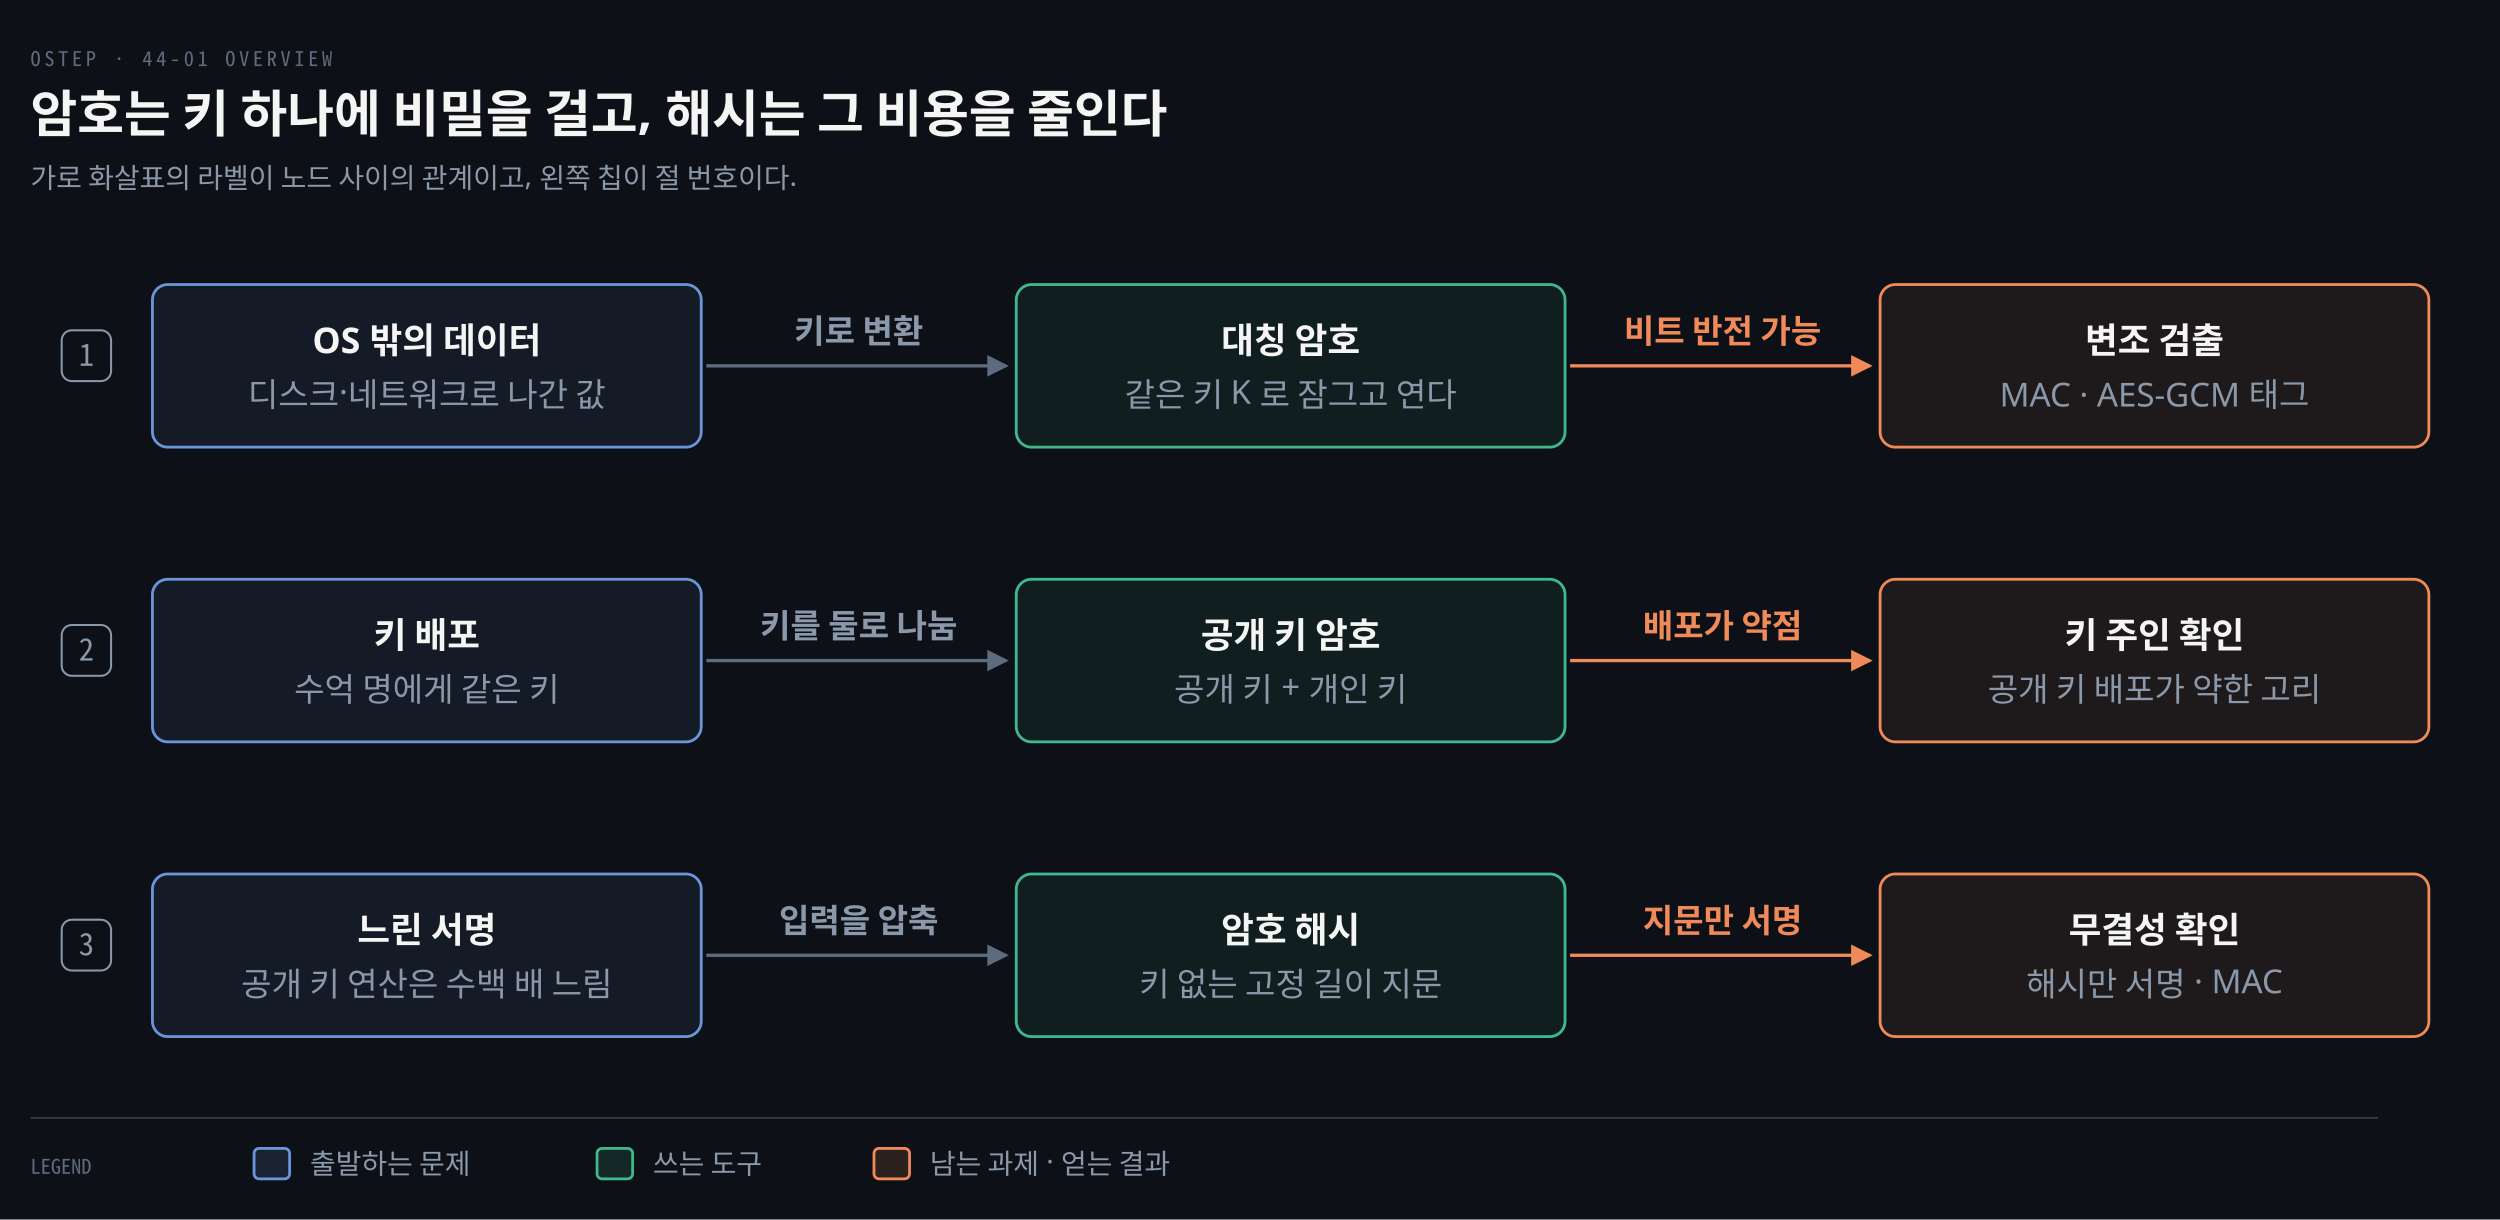
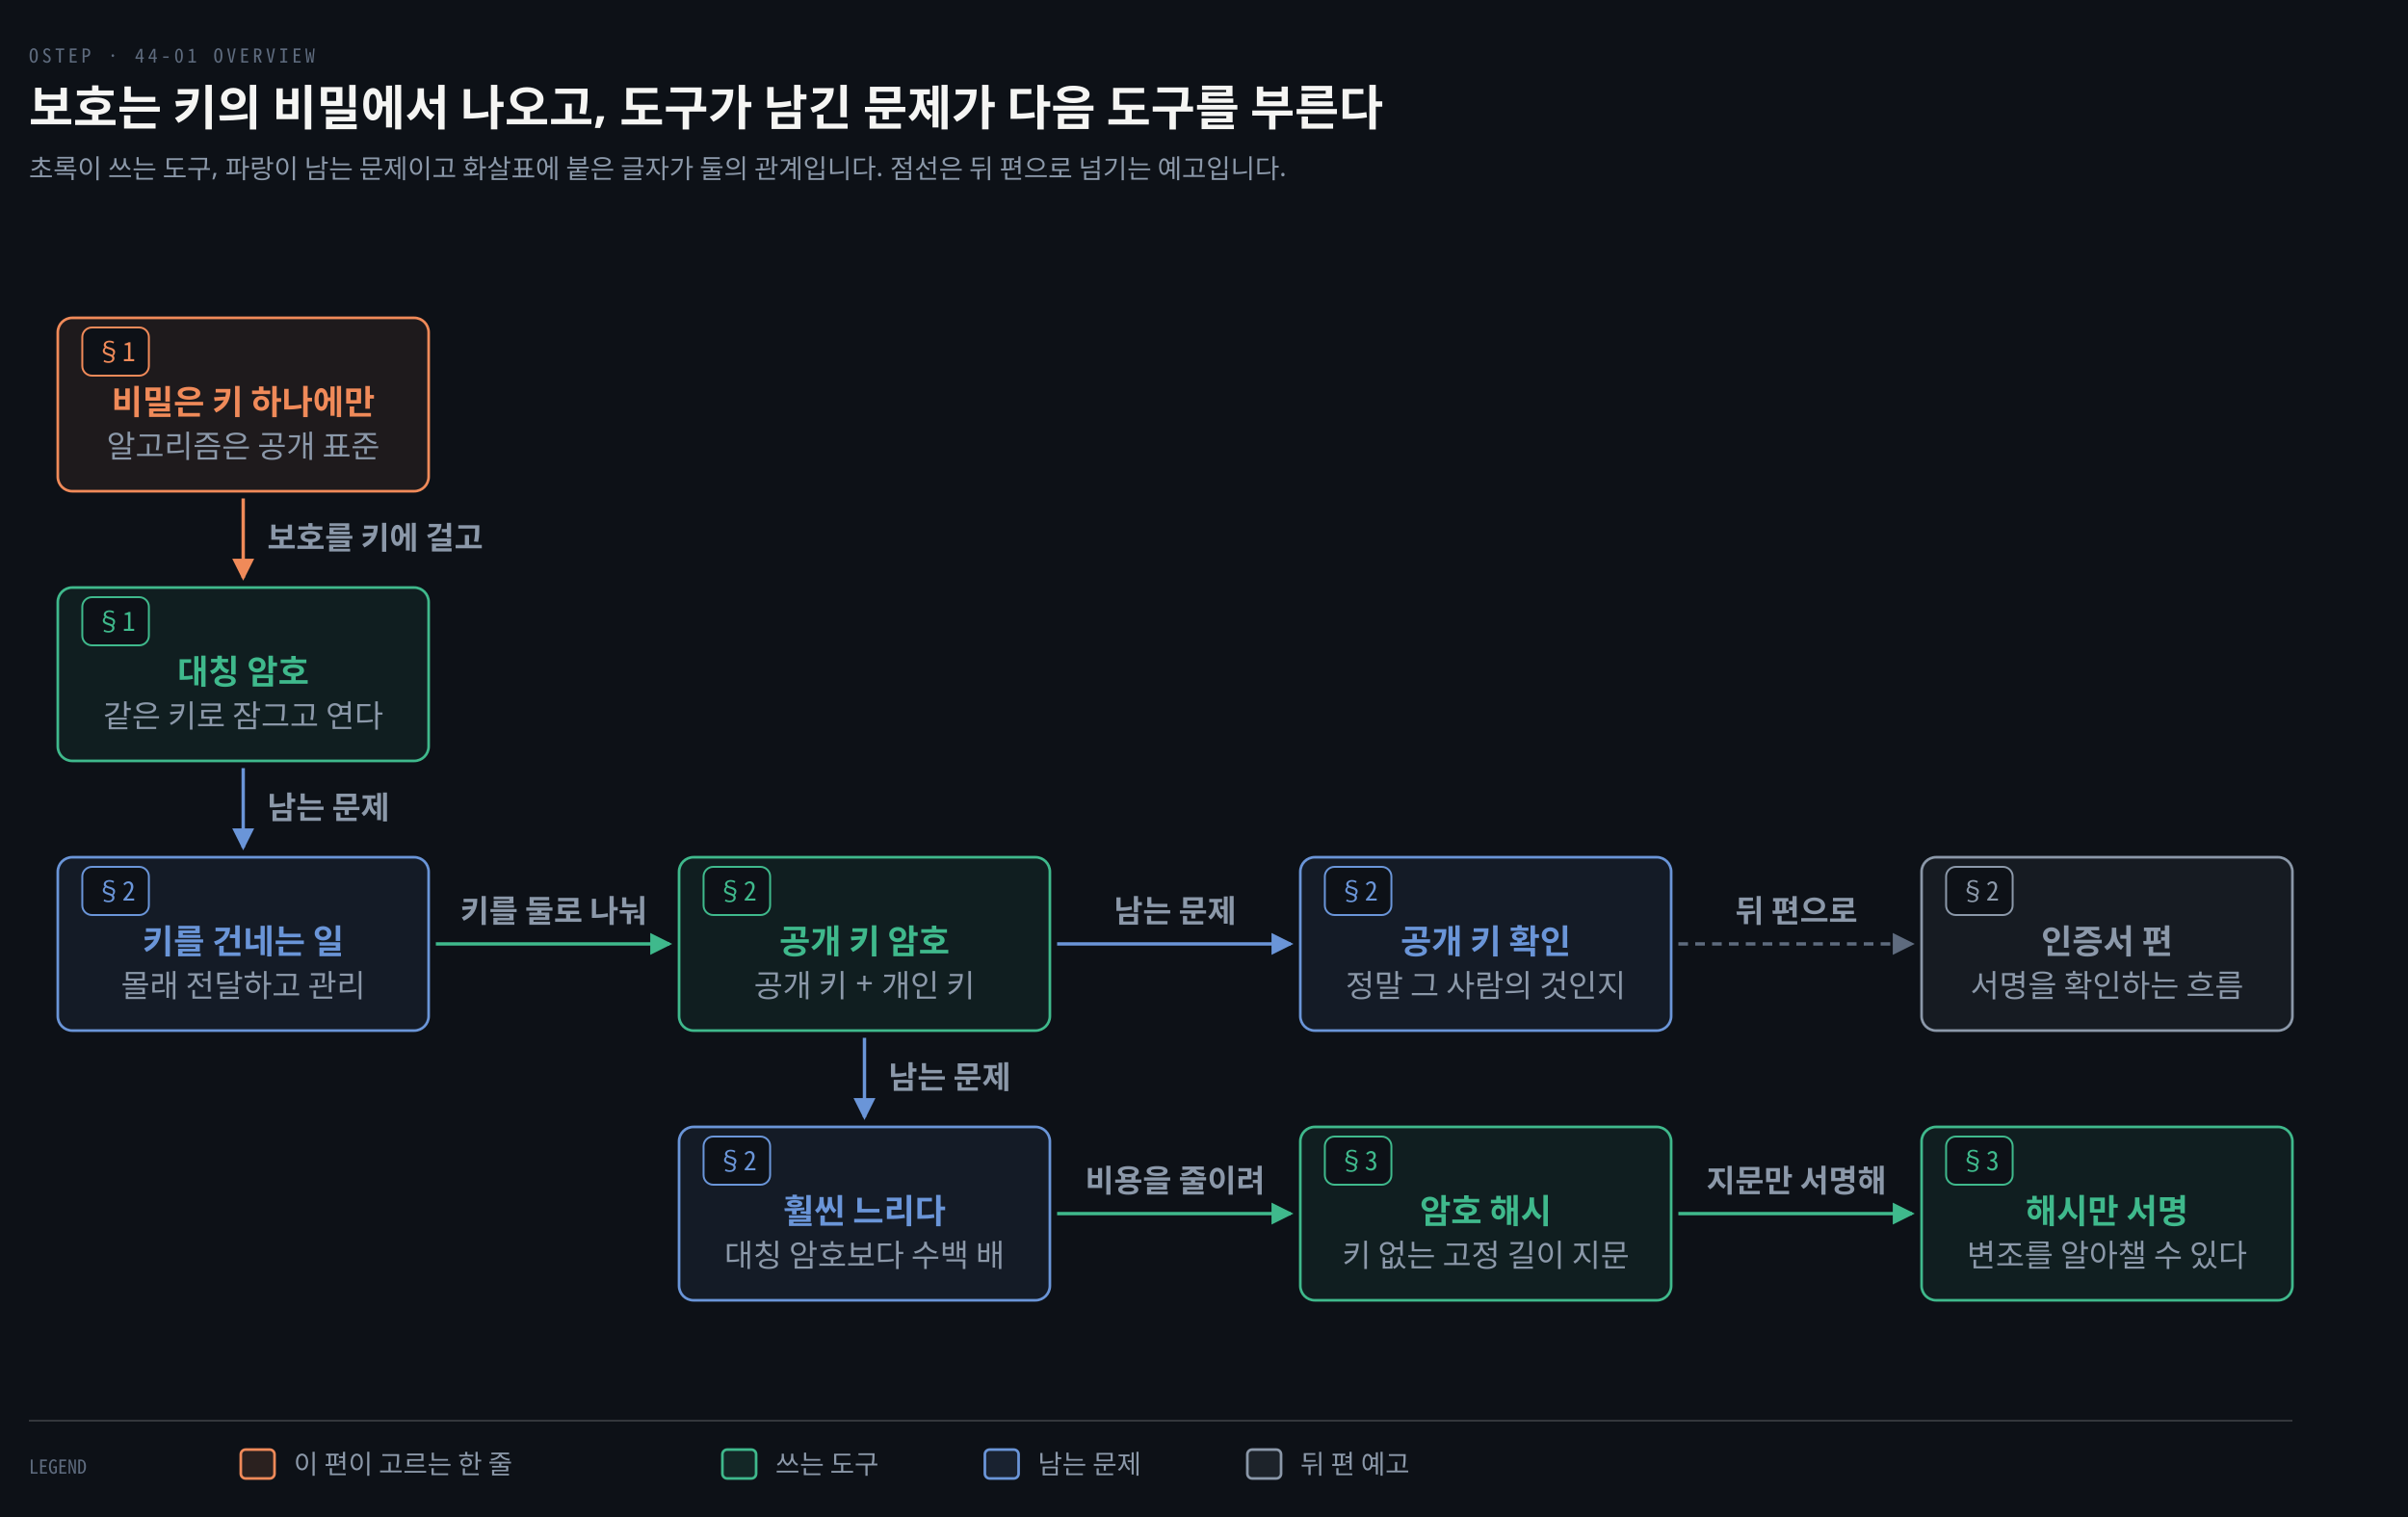
- <svg xmlns="http://www.w3.org/2000/svg" viewBox="0 0 984 480" width="100%" role="img" aria-labelledby="dt dd">
+ <svg xmlns="http://www.w3.org/2000/svg" viewBox="0 0 1000 630" width="100%" role="img" aria-labelledby="dt dd">
  <defs>
    <marker id="ar" viewBox="0 0 8 8" refX="7" refY="4" markerWidth="6.5" markerHeight="6.5" orient="auto">
      <path d="M0 0 L8 4 L0 8 z" fill="#8B98A9" />
    </marker>
    <marker id="ok" viewBox="0 0 8 8" refX="7" refY="4" markerWidth="6.5" markerHeight="6.5" orient="auto">
      <path d="M0 0 L8 4 L0 8 z" fill="#3FB98C" />
    </marker>
    <marker id="warn" viewBox="0 0 8 8" refX="7" refY="4" markerWidth="6.5" markerHeight="6.5" orient="auto">
      <path d="M0 0 L8 4 L0 8 z" fill="#E3B341" />
    </marker>
    <marker id="bad" viewBox="0 0 8 8" refX="7" refY="4" markerWidth="6.5" markerHeight="6.5" orient="auto">
      <path d="M0 0 L8 4 L0 8 z" fill="#F0616D" />
    </marker>
    <marker id="info" viewBox="0 0 8 8" refX="7" refY="4" markerWidth="6.5" markerHeight="6.5" orient="auto">
      <path d="M0 0 L8 4 L0 8 z" fill="#6A95D8" />
    </marker>
    <marker id="acc" viewBox="0 0 8 8" refX="7" refY="4" markerWidth="6.5" markerHeight="6.5" orient="auto">
      <path d="M0 0 L8 4 L0 8 z" fill="#F08A59" />
    </marker>
    <marker id="soft" viewBox="0 0 8 8" refX="7" refY="4" markerWidth="6.5" markerHeight="6.5" orient="auto">
      <path d="M0 0 L8 4 L0 8 z" fill="#5E6B7E" />
    </marker>
  </defs>
-   <rect width="984" height="480" fill="#0D1117" />
+   <rect width="1000" height="630" fill="#0D1117" />
  <text x="12" y="26" font-family="'Geist Mono','Noto Sans Mono CJK KR',monospace" font-size="8" letter-spacing="0.18em" fill="#5E6B7E">OSTEP · 44-01 OVERVIEW</text>
-   <text x="12" y="52" font-family="'Geist','Apple SD Gothic Neo','Noto Sans KR','Malgun Gothic',sans-serif" font-size="20" font-weight="600" fill="#F5F5F3">암호는 키 하나에 비밀을 걸고, 해시는 그 비용을 줄인다</text>
-   <text x="12" y="74" font-family="'Geist','Apple SD Gothic Neo','Noto Sans KR','Malgun Gothic',sans-serif" font-size="11" fill="#8B98A9">가로 화살표의 라벨이 노드 사이의 관계이고, 왼쪽 칩이 절 번호이다.</text>
-   <rect x="24.28" y="130.0" width="19.44" height="20" rx="4" fill="#0D1117" stroke="#8B98A9" stroke-width="0.8" />
-   <text x="34" y="144.0" text-anchor="middle" font-family="'Geist Mono','Noto Sans Mono CJK KR',monospace" font-size="12" font-weight="400" fill="#8B98A9">1</text>
-   <rect x="24.28" y="246.0" width="19.44" height="20" rx="4" fill="#0D1117" stroke="#8B98A9" stroke-width="0.8" />
-   <text x="34" y="260.0" text-anchor="middle" font-family="'Geist Mono','Noto Sans Mono CJK KR',monospace" font-size="12" font-weight="400" fill="#8B98A9">2</text>
-   <rect x="24.28" y="362.0" width="19.44" height="20" rx="4" fill="#0D1117" stroke="#8B98A9" stroke-width="0.8" />
-   <text x="34" y="376.0" text-anchor="middle" font-family="'Geist Mono','Noto Sans Mono CJK KR',monospace" font-size="12" font-weight="400" fill="#8B98A9">3</text>
-   <rect x="60" y="112" width="216" height="64" rx="6" fill="#6A95D814" stroke="#6A95D8" stroke-width="1.1" />
-   <text x="168.0" y="139" text-anchor="middle" font-family="'Geist','Apple SD Gothic Neo','Noto Sans KR','Malgun Gothic',sans-serif" font-size="14" font-weight="600" fill="#F5F5F3">OS 밖의 데이터</text>
-   <text x="168.0" y="160" text-anchor="middle" font-family="'Geist','Apple SD Gothic Neo','Noto Sans KR','Malgun Gothic',sans-serif" font-size="13" font-weight="400" fill="#8B98A9">디스크·네트워크로 나간 값</text>
-   <rect x="400" y="112" width="216" height="64" rx="6" fill="#3FB98C14" stroke="#3FB98C" stroke-width="1.1" />
-   <text x="508.0" y="139" text-anchor="middle" font-family="'Geist','Apple SD Gothic Neo','Noto Sans KR','Malgun Gothic',sans-serif" font-size="14" font-weight="600" fill="#F5F5F3">대칭 암호</text>
-   <text x="508.0" y="160" text-anchor="middle" font-family="'Geist','Apple SD Gothic Neo','Noto Sans KR','Malgun Gothic',sans-serif" font-size="13" font-weight="400" fill="#8B98A9">같은 키 K 로 잠그고 연다</text>
-   <rect x="740" y="112" width="216" height="64" rx="6" fill="#F08A5914" stroke="#F08A59" stroke-width="1.1" />
-   <text x="848.0" y="139" text-anchor="middle" font-family="'Geist','Apple SD Gothic Neo','Noto Sans KR','Malgun Gothic',sans-serif" font-size="14" font-weight="600" fill="#F5F5F3">변조 검출</text>
-   <text x="848.0" y="160" text-anchor="middle" font-family="'Geist','Apple SD Gothic Neo','Noto Sans KR','Malgun Gothic',sans-serif" font-size="13" font-weight="400" fill="#8B98A9">MAC · AES-GCM 태그</text>
-   <path d="M 278 144.0 L 396 144.0" fill="none" stroke="#5E6B7E" stroke-width="1.3" marker-end="url(#soft)" />
-   <text x="338.0" y="135.0" text-anchor="middle" font-family="'Geist','Apple SD Gothic Neo','Noto Sans KR','Malgun Gothic',sans-serif" font-size="13" font-weight="600" fill="#8B98A9">키로 변환</text>
-   <path d="M 618 144.0 L 736 144.0" fill="none" stroke="#F08A59" stroke-width="1.3" marker-end="url(#acc)" />
-   <text x="678.0" y="135.0" text-anchor="middle" font-family="'Geist','Apple SD Gothic Neo','Noto Sans KR','Malgun Gothic',sans-serif" font-size="13" font-weight="600" fill="#F08A59">비트 반전 가능</text>
-   <rect x="60" y="228" width="216" height="64" rx="6" fill="#6A95D814" stroke="#6A95D8" stroke-width="1.1" />
-   <text x="168.0" y="255" text-anchor="middle" font-family="'Geist','Apple SD Gothic Neo','Noto Sans KR','Malgun Gothic',sans-serif" font-size="14" font-weight="600" fill="#F5F5F3">키 배포</text>
-   <text x="168.0" y="276" text-anchor="middle" font-family="'Geist','Apple SD Gothic Neo','Noto Sans KR','Malgun Gothic',sans-serif" font-size="13" font-weight="400" fill="#8B98A9">수억 명에게 같은 키</text>
-   <rect x="400" y="228" width="216" height="64" rx="6" fill="#3FB98C14" stroke="#3FB98C" stroke-width="1.1" />
-   <text x="508.0" y="255" text-anchor="middle" font-family="'Geist','Apple SD Gothic Neo','Noto Sans KR','Malgun Gothic',sans-serif" font-size="14" font-weight="600" fill="#F5F5F3">공개 키 암호</text>
-   <text x="508.0" y="276" text-anchor="middle" font-family="'Geist','Apple SD Gothic Neo','Noto Sans KR','Malgun Gothic',sans-serif" font-size="13" font-weight="400" fill="#8B98A9">공개 키 + 개인 키</text>
-   <rect x="740" y="228" width="216" height="64" rx="6" fill="#F08A5914" stroke="#F08A59" stroke-width="1.1" />
-   <text x="848.0" y="255" text-anchor="middle" font-family="'Geist','Apple SD Gothic Neo','Noto Sans KR','Malgun Gothic',sans-serif" font-size="14" font-weight="600" fill="#F5F5F3">키 주인 확인</text>
-   <text x="848.0" y="276" text-anchor="middle" font-family="'Geist','Apple SD Gothic Neo','Noto Sans KR','Malgun Gothic',sans-serif" font-size="13" font-weight="400" fill="#8B98A9">공개 키 배포가 약한 고리</text>
-   <path d="M 278 260.0 L 396 260.0" fill="none" stroke="#5E6B7E" stroke-width="1.3" marker-end="url(#soft)" />
-   <text x="338.0" y="251.0" text-anchor="middle" font-family="'Geist','Apple SD Gothic Neo','Noto Sans KR','Malgun Gothic',sans-serif" font-size="13" font-weight="600" fill="#8B98A9">키를 둘로 나눔</text>
-   <path d="M 618 260.0 L 736 260.0" fill="none" stroke="#F08A59" stroke-width="1.3" marker-end="url(#acc)" />
-   <text x="678.0" y="251.0" text-anchor="middle" font-family="'Geist','Apple SD Gothic Neo','Noto Sans KR','Malgun Gothic',sans-serif" font-size="13" font-weight="600" fill="#F08A59">배포가 약점</text>
-   <rect x="60" y="344" width="216" height="64" rx="6" fill="#6A95D814" stroke="#6A95D8" stroke-width="1.1" />
-   <text x="168.0" y="371" text-anchor="middle" font-family="'Geist','Apple SD Gothic Neo','Noto Sans KR','Malgun Gothic',sans-serif" font-size="14" font-weight="600" fill="#F5F5F3">느린 서명</text>
-   <text x="168.0" y="392" text-anchor="middle" font-family="'Geist','Apple SD Gothic Neo','Noto Sans KR','Malgun Gothic',sans-serif" font-size="13" font-weight="400" fill="#8B98A9">공개 키 연산은 수백 배 느림</text>
-   <rect x="400" y="344" width="216" height="64" rx="6" fill="#3FB98C14" stroke="#3FB98C" stroke-width="1.1" />
-   <text x="508.0" y="371" text-anchor="middle" font-family="'Geist','Apple SD Gothic Neo','Noto Sans KR','Malgun Gothic',sans-serif" font-size="14" font-weight="600" fill="#F5F5F3">암호 해시</text>
-   <text x="508.0" y="392" text-anchor="middle" font-family="'Geist','Apple SD Gothic Neo','Noto Sans KR','Malgun Gothic',sans-serif" font-size="13" font-weight="400" fill="#8B98A9">키 없는 고정 길이 지문</text>
-   <rect x="740" y="344" width="216" height="64" rx="6" fill="#F08A5914" stroke="#F08A59" stroke-width="1.1" />
-   <text x="848.0" y="371" text-anchor="middle" font-family="'Geist','Apple SD Gothic Neo','Noto Sans KR','Malgun Gothic',sans-serif" font-size="14" font-weight="600" fill="#F5F5F3">무결성 확인</text>
-   <text x="848.0" y="392" text-anchor="middle" font-family="'Geist','Apple SD Gothic Neo','Noto Sans KR','Malgun Gothic',sans-serif" font-size="13" font-weight="400" fill="#8B98A9">해시만 서명 · MAC</text>
-   <path d="M 278 376.0 L 396 376.0" fill="none" stroke="#5E6B7E" stroke-width="1.3" marker-end="url(#soft)" />
-   <text x="338.0" y="367.0" text-anchor="middle" font-family="'Geist','Apple SD Gothic Neo','Noto Sans KR','Malgun Gothic',sans-serif" font-size="13" font-weight="600" fill="#8B98A9">입력을 압축</text>
-   <path d="M 618 376.0 L 736 376.0" fill="none" stroke="#F08A59" stroke-width="1.3" marker-end="url(#acc)" />
-   <text x="678.0" y="367.0" text-anchor="middle" font-family="'Geist','Apple SD Gothic Neo','Noto Sans KR','Malgun Gothic',sans-serif" font-size="13" font-weight="600" fill="#F08A59">지문만 서명</text>
-   <line x1="12" y1="440" x2="936" y2="440" stroke="rgba(191,192,192,0.22)" stroke-width="0.8" />
-   <text x="12" y="462" text-anchor="start" font-family="'Geist Mono','Noto Sans Mono CJK KR',monospace" font-size="8" font-weight="400" fill="#5E6B7E">LEGEND</text>
-   <rect x="100" y="452" width="14" height="12" rx="2" fill="#6A95D822" stroke="#6A95D8" stroke-width="1.1" />
-   <text x="122" y="462" text-anchor="start" font-family="'Geist','Apple SD Gothic Neo','Noto Sans KR','Malgun Gothic',sans-serif" font-size="11" font-weight="400" fill="#8B98A9">출발하는 문제</text>
-   <rect x="235" y="452" width="14" height="12" rx="2" fill="#3FB98C22" stroke="#3FB98C" stroke-width="1.1" />
-   <text x="257" y="462" text-anchor="start" font-family="'Geist','Apple SD Gothic Neo','Noto Sans KR','Malgun Gothic',sans-serif" font-size="11" font-weight="400" fill="#8B98A9">쓰는 도구</text>
-   <rect x="344" y="452" width="14" height="12" rx="2" fill="#F08A5922" stroke="#F08A59" stroke-width="1.1" />
-   <text x="366" y="462" text-anchor="start" font-family="'Geist','Apple SD Gothic Neo','Noto Sans KR','Malgun Gothic',sans-serif" font-size="11" font-weight="400" fill="#8B98A9">남는 과제 · 얻는 결과</text>
+   <text x="12" y="52" font-family="'Geist','Apple SD Gothic Neo','Noto Sans KR','Malgun Gothic',sans-serif" font-size="20" font-weight="600" fill="#F5F5F3">보호는 키의 비밀에서 나오고, 도구가 남긴 문제가 다음 도구를 부른다</text>
+   <text x="12" y="74" font-family="'Geist','Apple SD Gothic Neo','Noto Sans KR','Malgun Gothic',sans-serif" font-size="11" fill="#8B98A9">초록이 쓰는 도구, 파랑이 남는 문제이고 화살표에 붙은 글자가 둘의 관계입니다. 점선은 뒤 편으로 넘기는 예고입니다.</text>
+   <rect x="24" y="132" width="154" height="72" rx="6" fill="#F08A5914" stroke="#F08A59" stroke-width="1.1" />
+   <rect x="34.18" y="136" width="27.64" height="20" rx="4" fill="#0D1117" stroke="#F08A59" stroke-width="0.8" />
+   <text x="48" y="150" text-anchor="middle" font-family="'Geist Mono','Noto Sans Mono CJK KR',monospace" font-size="11" font-weight="400" fill="#F08A59">§1</text>
+   <text x="101.0" y="172" text-anchor="middle" font-family="'Geist','Apple SD Gothic Neo','Noto Sans KR','Malgun Gothic',sans-serif" font-size="14" font-weight="600" fill="#F08A59">비밀은 키 하나에만</text>
+   <text x="101.0" y="190" text-anchor="middle" font-family="'Geist','Apple SD Gothic Neo','Noto Sans KR','Malgun Gothic',sans-serif" font-size="13" font-weight="400" fill="#8B98A9">알고리즘은 공개 표준</text>
+   <path d="M 101.0 207 L 101.0 240" fill="none" stroke="#F08A59" stroke-width="1.4" marker-end="url(#acc)" />
+   <text x="111.0" y="228.0" text-anchor="start" font-family="'Geist','Apple SD Gothic Neo','Noto Sans KR','Malgun Gothic',sans-serif" font-size="13" font-weight="600" fill="#8B98A9">보호를 키에 걸고</text>
+   <rect x="24" y="244" width="154" height="72" rx="6" fill="#3FB98C14" stroke="#3FB98C" stroke-width="1.1" />
+   <rect x="34.18" y="248" width="27.64" height="20" rx="4" fill="#0D1117" stroke="#3FB98C" stroke-width="0.8" />
+   <text x="48" y="262" text-anchor="middle" font-family="'Geist Mono','Noto Sans Mono CJK KR',monospace" font-size="11" font-weight="400" fill="#3FB98C">§1</text>
+   <text x="101.0" y="284" text-anchor="middle" font-family="'Geist','Apple SD Gothic Neo','Noto Sans KR','Malgun Gothic',sans-serif" font-size="14" font-weight="600" fill="#3FB98C">대칭 암호</text>
+   <text x="101.0" y="302" text-anchor="middle" font-family="'Geist','Apple SD Gothic Neo','Noto Sans KR','Malgun Gothic',sans-serif" font-size="13" font-weight="400" fill="#8B98A9">같은 키로 잠그고 연다</text>
+   <path d="M 101.0 319 L 101.0 352" fill="none" stroke="#6A95D8" stroke-width="1.4" marker-end="url(#info)" />
+   <text x="111.0" y="340.0" text-anchor="start" font-family="'Geist','Apple SD Gothic Neo','Noto Sans KR','Malgun Gothic',sans-serif" font-size="13" font-weight="600" fill="#8B98A9">남는 문제</text>
+   <rect x="24" y="356" width="154" height="72" rx="6" fill="#6A95D814" stroke="#6A95D8" stroke-width="1.1" />
+   <rect x="34.18" y="360" width="27.64" height="20" rx="4" fill="#0D1117" stroke="#6A95D8" stroke-width="0.8" />
+   <text x="48" y="374" text-anchor="middle" font-family="'Geist Mono','Noto Sans Mono CJK KR',monospace" font-size="11" font-weight="400" fill="#6A95D8">§2</text>
+   <text x="101.0" y="396" text-anchor="middle" font-family="'Geist','Apple SD Gothic Neo','Noto Sans KR','Malgun Gothic',sans-serif" font-size="14" font-weight="600" fill="#6A95D8">키를 건네는 일</text>
+   <text x="101.0" y="414" text-anchor="middle" font-family="'Geist','Apple SD Gothic Neo','Noto Sans KR','Malgun Gothic',sans-serif" font-size="13" font-weight="400" fill="#8B98A9">몰래 전달하고 관리</text>
+   <path d="M 181 392.0 L 278 392.0" fill="none" stroke="#3FB98C" stroke-width="1.4" marker-end="url(#ok)" />
+   <text x="230.0" y="383.0" text-anchor="middle" font-family="'Geist','Apple SD Gothic Neo','Noto Sans KR','Malgun Gothic',sans-serif" font-size="13" font-weight="600" fill="#8B98A9">키를 둘로 나눠</text>
+   <rect x="282" y="356" width="154" height="72" rx="6" fill="#3FB98C14" stroke="#3FB98C" stroke-width="1.1" />
+   <rect x="292.18" y="360" width="27.64" height="20" rx="4" fill="#0D1117" stroke="#3FB98C" stroke-width="0.8" />
+   <text x="306" y="374" text-anchor="middle" font-family="'Geist Mono','Noto Sans Mono CJK KR',monospace" font-size="11" font-weight="400" fill="#3FB98C">§2</text>
+   <text x="359.0" y="396" text-anchor="middle" font-family="'Geist','Apple SD Gothic Neo','Noto Sans KR','Malgun Gothic',sans-serif" font-size="14" font-weight="600" fill="#3FB98C">공개 키 암호</text>
+   <text x="359.0" y="414" text-anchor="middle" font-family="'Geist','Apple SD Gothic Neo','Noto Sans KR','Malgun Gothic',sans-serif" font-size="13" font-weight="400" fill="#8B98A9">공개 키 + 개인 키</text>
+   <path d="M 359.0 431 L 359.0 464" fill="none" stroke="#6A95D8" stroke-width="1.4" marker-end="url(#info)" />
+   <text x="369.0" y="452.0" text-anchor="start" font-family="'Geist','Apple SD Gothic Neo','Noto Sans KR','Malgun Gothic',sans-serif" font-size="13" font-weight="600" fill="#8B98A9">남는 문제</text>
+   <rect x="282" y="468" width="154" height="72" rx="6" fill="#6A95D814" stroke="#6A95D8" stroke-width="1.1" />
+   <rect x="292.18" y="472" width="27.64" height="20" rx="4" fill="#0D1117" stroke="#6A95D8" stroke-width="0.8" />
+   <text x="306" y="486" text-anchor="middle" font-family="'Geist Mono','Noto Sans Mono CJK KR',monospace" font-size="11" font-weight="400" fill="#6A95D8">§2</text>
+   <text x="359.0" y="508" text-anchor="middle" font-family="'Geist','Apple SD Gothic Neo','Noto Sans KR','Malgun Gothic',sans-serif" font-size="14" font-weight="600" fill="#6A95D8">훨씬 느리다</text>
+   <text x="359.0" y="526" text-anchor="middle" font-family="'Geist','Apple SD Gothic Neo','Noto Sans KR','Malgun Gothic',sans-serif" font-size="13" font-weight="400" fill="#8B98A9">대칭 암호보다 수백 배</text>
+   <path d="M 439 392.0 L 536 392.0" fill="none" stroke="#6A95D8" stroke-width="1.4" marker-end="url(#info)" />
+   <text x="488.0" y="383.0" text-anchor="middle" font-family="'Geist','Apple SD Gothic Neo','Noto Sans KR','Malgun Gothic',sans-serif" font-size="13" font-weight="600" fill="#8B98A9">남는 문제</text>
+   <rect x="540" y="356" width="154" height="72" rx="6" fill="#6A95D814" stroke="#6A95D8" stroke-width="1.1" />
+   <rect x="550.18" y="360" width="27.64" height="20" rx="4" fill="#0D1117" stroke="#6A95D8" stroke-width="0.8" />
+   <text x="564" y="374" text-anchor="middle" font-family="'Geist Mono','Noto Sans Mono CJK KR',monospace" font-size="11" font-weight="400" fill="#6A95D8">§2</text>
+   <text x="617.0" y="396" text-anchor="middle" font-family="'Geist','Apple SD Gothic Neo','Noto Sans KR','Malgun Gothic',sans-serif" font-size="14" font-weight="600" fill="#6A95D8">공개 키 확인</text>
+   <text x="617.0" y="414" text-anchor="middle" font-family="'Geist','Apple SD Gothic Neo','Noto Sans KR','Malgun Gothic',sans-serif" font-size="13" font-weight="400" fill="#8B98A9">정말 그 사람의 것인지</text>
+   <path d="M 697 392.0 L 794 392.0" fill="none" stroke="#5E6B7E" stroke-width="1.4" marker-end="url(#soft)" stroke-dasharray="4 3" />
+   <text x="746.0" y="383.0" text-anchor="middle" font-family="'Geist','Apple SD Gothic Neo','Noto Sans KR','Malgun Gothic',sans-serif" font-size="13" font-weight="600" fill="#8B98A9">뒤 편으로</text>
+   <rect x="798" y="356" width="154" height="72" rx="6" fill="#8B98A914" stroke="#8B98A9" stroke-width="1.1" />
+   <rect x="808.18" y="360" width="27.64" height="20" rx="4" fill="#0D1117" stroke="#8B98A9" stroke-width="0.8" />
+   <text x="822" y="374" text-anchor="middle" font-family="'Geist Mono','Noto Sans Mono CJK KR',monospace" font-size="11" font-weight="400" fill="#8B98A9">§2</text>
+   <text x="875.0" y="396" text-anchor="middle" font-family="'Geist','Apple SD Gothic Neo','Noto Sans KR','Malgun Gothic',sans-serif" font-size="14" font-weight="600" fill="#8B98A9">인증서 편</text>
+   <text x="875.0" y="414" text-anchor="middle" font-family="'Geist','Apple SD Gothic Neo','Noto Sans KR','Malgun Gothic',sans-serif" font-size="13" font-weight="400" fill="#8B98A9">서명을 확인하는 흐름</text>
+   <path d="M 439 504.0 L 536 504.0" fill="none" stroke="#3FB98C" stroke-width="1.4" marker-end="url(#ok)" />
+   <text x="488.0" y="495.0" text-anchor="middle" font-family="'Geist','Apple SD Gothic Neo','Noto Sans KR','Malgun Gothic',sans-serif" font-size="13" font-weight="600" fill="#8B98A9">비용을 줄이려</text>
+   <rect x="540" y="468" width="154" height="72" rx="6" fill="#3FB98C14" stroke="#3FB98C" stroke-width="1.1" />
+   <rect x="550.18" y="472" width="27.64" height="20" rx="4" fill="#0D1117" stroke="#3FB98C" stroke-width="0.8" />
+   <text x="564" y="486" text-anchor="middle" font-family="'Geist Mono','Noto Sans Mono CJK KR',monospace" font-size="11" font-weight="400" fill="#3FB98C">§3</text>
+   <text x="617.0" y="508" text-anchor="middle" font-family="'Geist','Apple SD Gothic Neo','Noto Sans KR','Malgun Gothic',sans-serif" font-size="14" font-weight="600" fill="#3FB98C">암호 해시</text>
+   <text x="617.0" y="526" text-anchor="middle" font-family="'Geist','Apple SD Gothic Neo','Noto Sans KR','Malgun Gothic',sans-serif" font-size="13" font-weight="400" fill="#8B98A9">키 없는 고정 길이 지문</text>
+   <path d="M 697 504.0 L 794 504.0" fill="none" stroke="#3FB98C" stroke-width="1.4" marker-end="url(#ok)" />
+   <text x="746.0" y="495.0" text-anchor="middle" font-family="'Geist','Apple SD Gothic Neo','Noto Sans KR','Malgun Gothic',sans-serif" font-size="13" font-weight="600" fill="#8B98A9">지문만 서명해</text>
+   <rect x="798" y="468" width="154" height="72" rx="6" fill="#3FB98C14" stroke="#3FB98C" stroke-width="1.1" />
+   <rect x="808.18" y="472" width="27.64" height="20" rx="4" fill="#0D1117" stroke="#3FB98C" stroke-width="0.8" />
+   <text x="822" y="486" text-anchor="middle" font-family="'Geist Mono','Noto Sans Mono CJK KR',monospace" font-size="11" font-weight="400" fill="#3FB98C">§3</text>
+   <text x="875.0" y="508" text-anchor="middle" font-family="'Geist','Apple SD Gothic Neo','Noto Sans KR','Malgun Gothic',sans-serif" font-size="14" font-weight="600" fill="#3FB98C">해시만 서명</text>
+   <text x="875.0" y="526" text-anchor="middle" font-family="'Geist','Apple SD Gothic Neo','Noto Sans KR','Malgun Gothic',sans-serif" font-size="13" font-weight="400" fill="#8B98A9">변조를 알아챌 수 있다</text>
+   <line x1="12" y1="590" x2="952" y2="590" stroke="rgba(191,192,192,0.22)" stroke-width="0.8" />
+   <text x="12" y="612" text-anchor="start" font-family="'Geist Mono','Noto Sans Mono CJK KR',monospace" font-size="8" font-weight="400" fill="#5E6B7E">LEGEND</text>
+   <rect x="100" y="602" width="14" height="12" rx="2" fill="#F08A5922" stroke="#F08A59" stroke-width="1.1" />
+   <text x="122" y="612" text-anchor="start" font-family="'Geist','Apple SD Gothic Neo','Noto Sans KR','Malgun Gothic',sans-serif" font-size="11" font-weight="400" fill="#8B98A9">이 편이 고르는 한 줄</text>
+   <rect x="300" y="602" width="14" height="12" rx="2" fill="#3FB98C22" stroke="#3FB98C" stroke-width="1.1" />
+   <text x="322" y="612" text-anchor="start" font-family="'Geist','Apple SD Gothic Neo','Noto Sans KR','Malgun Gothic',sans-serif" font-size="11" font-weight="400" fill="#8B98A9">쓰는 도구</text>
+   <rect x="409" y="602" width="14" height="12" rx="2" fill="#6A95D822" stroke="#6A95D8" stroke-width="1.1" />
+   <text x="431" y="612" text-anchor="start" font-family="'Geist','Apple SD Gothic Neo','Noto Sans KR','Malgun Gothic',sans-serif" font-size="11" font-weight="400" fill="#8B98A9">남는 문제</text>
+   <rect x="518" y="602" width="14" height="12" rx="2" fill="#8B98A922" stroke="#8B98A9" stroke-width="1.1" />
+   <text x="540" y="612" text-anchor="start" font-family="'Geist','Apple SD Gothic Neo','Noto Sans KR','Malgun Gothic',sans-serif" font-size="11" font-weight="400" fill="#8B98A9">뒤 편 예고</text>
</svg>
